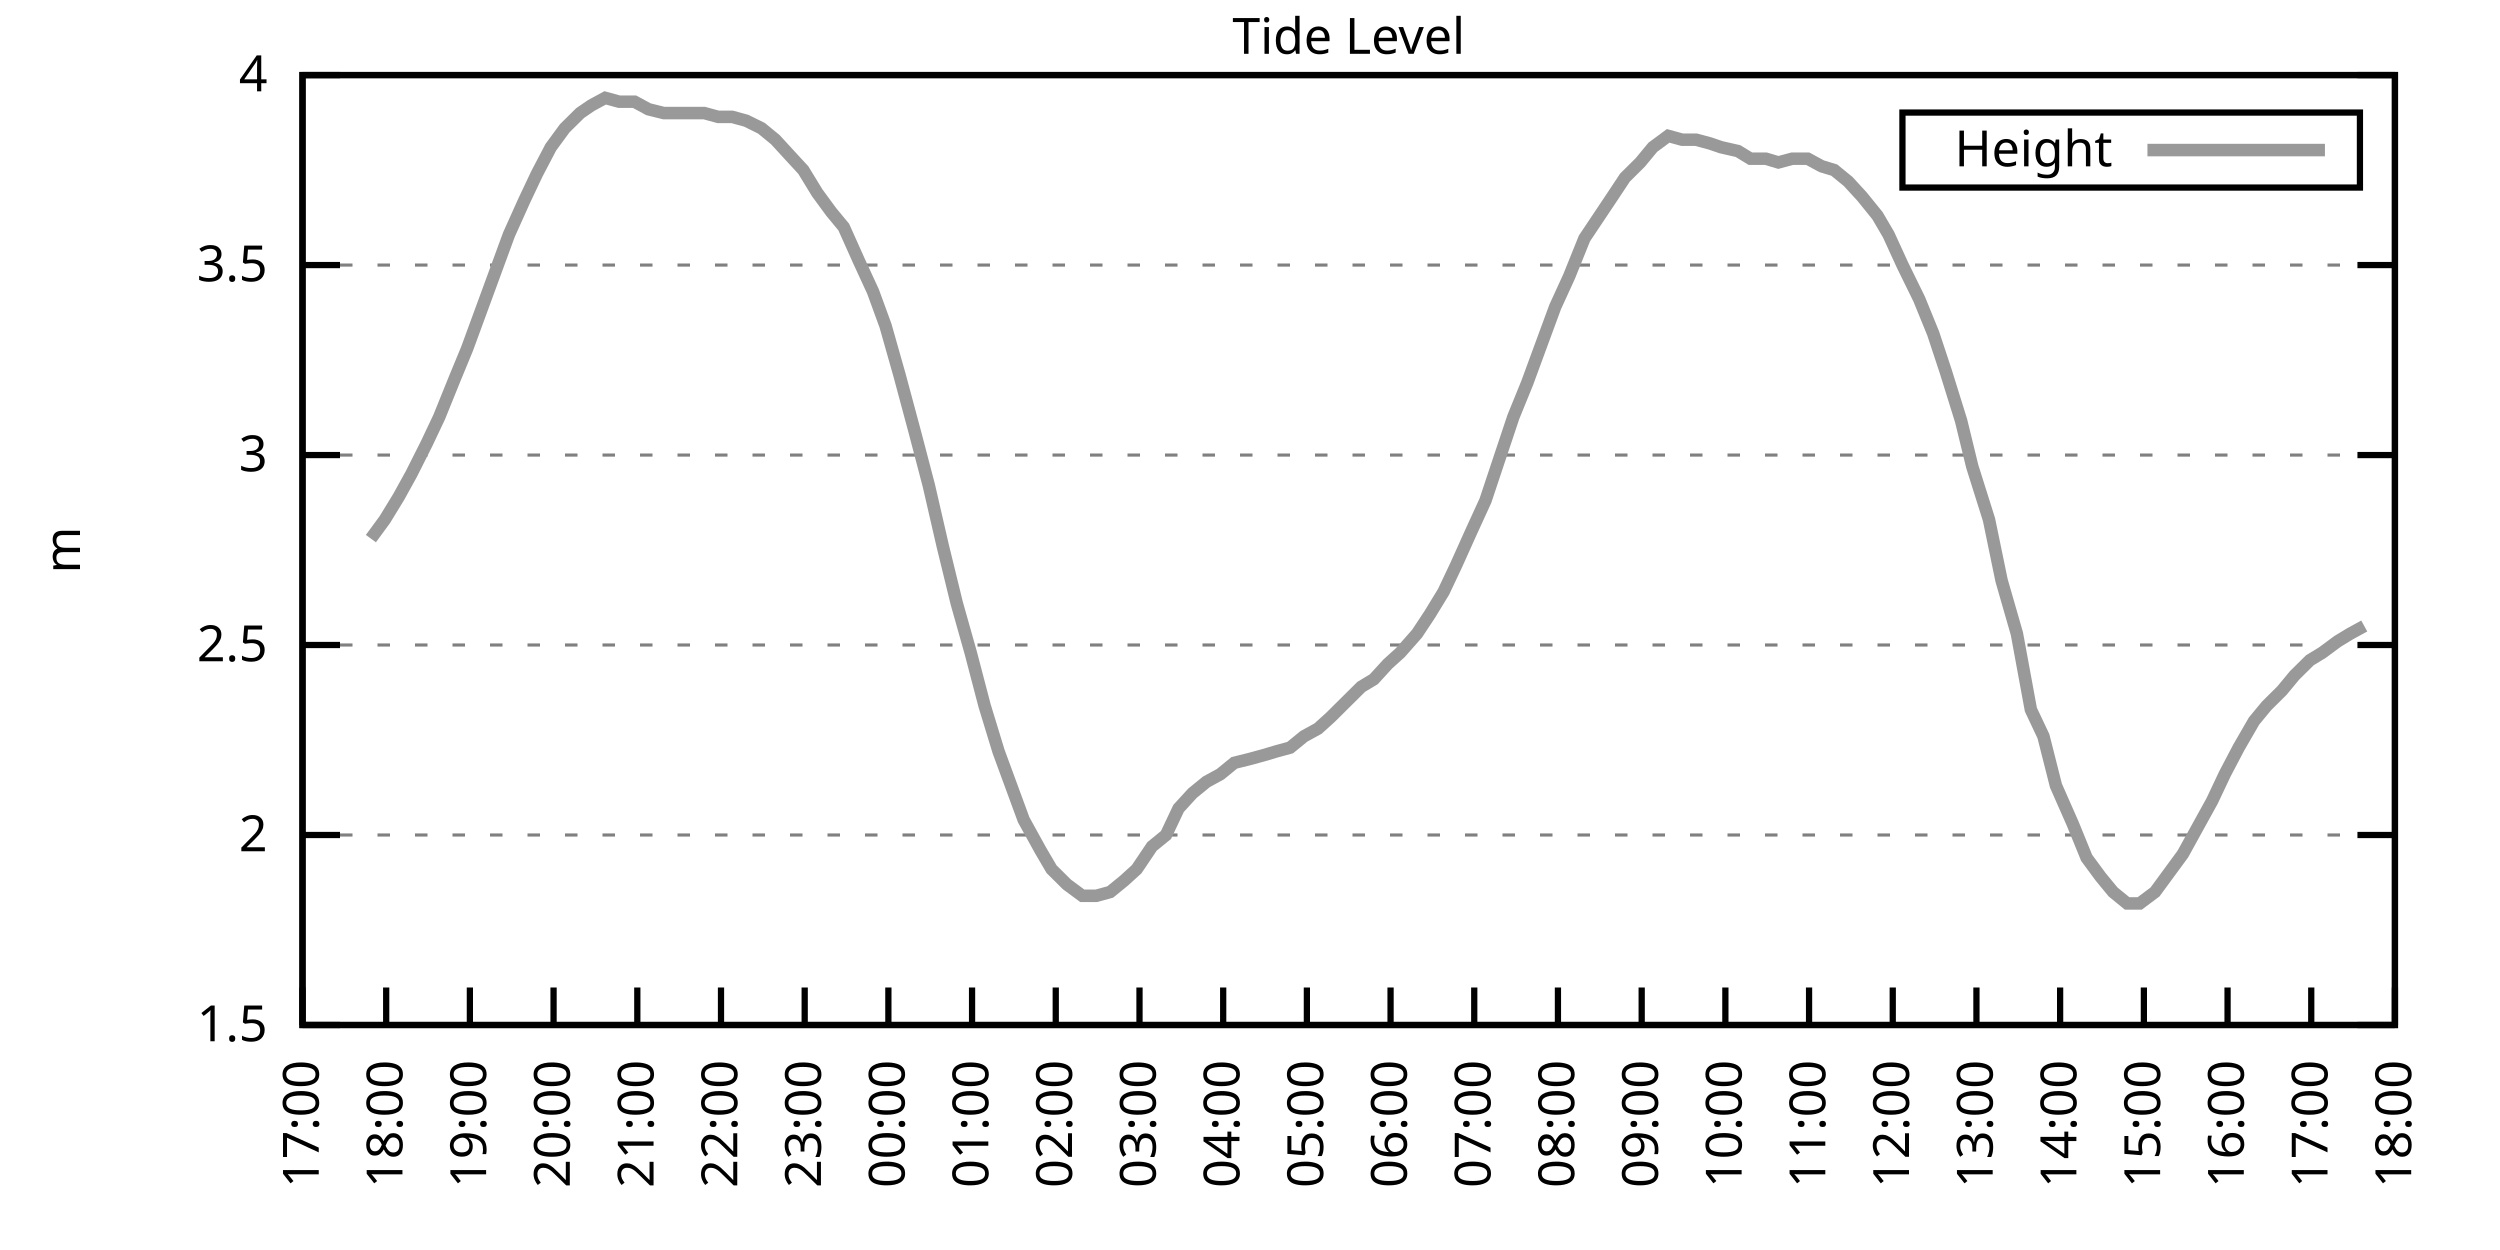
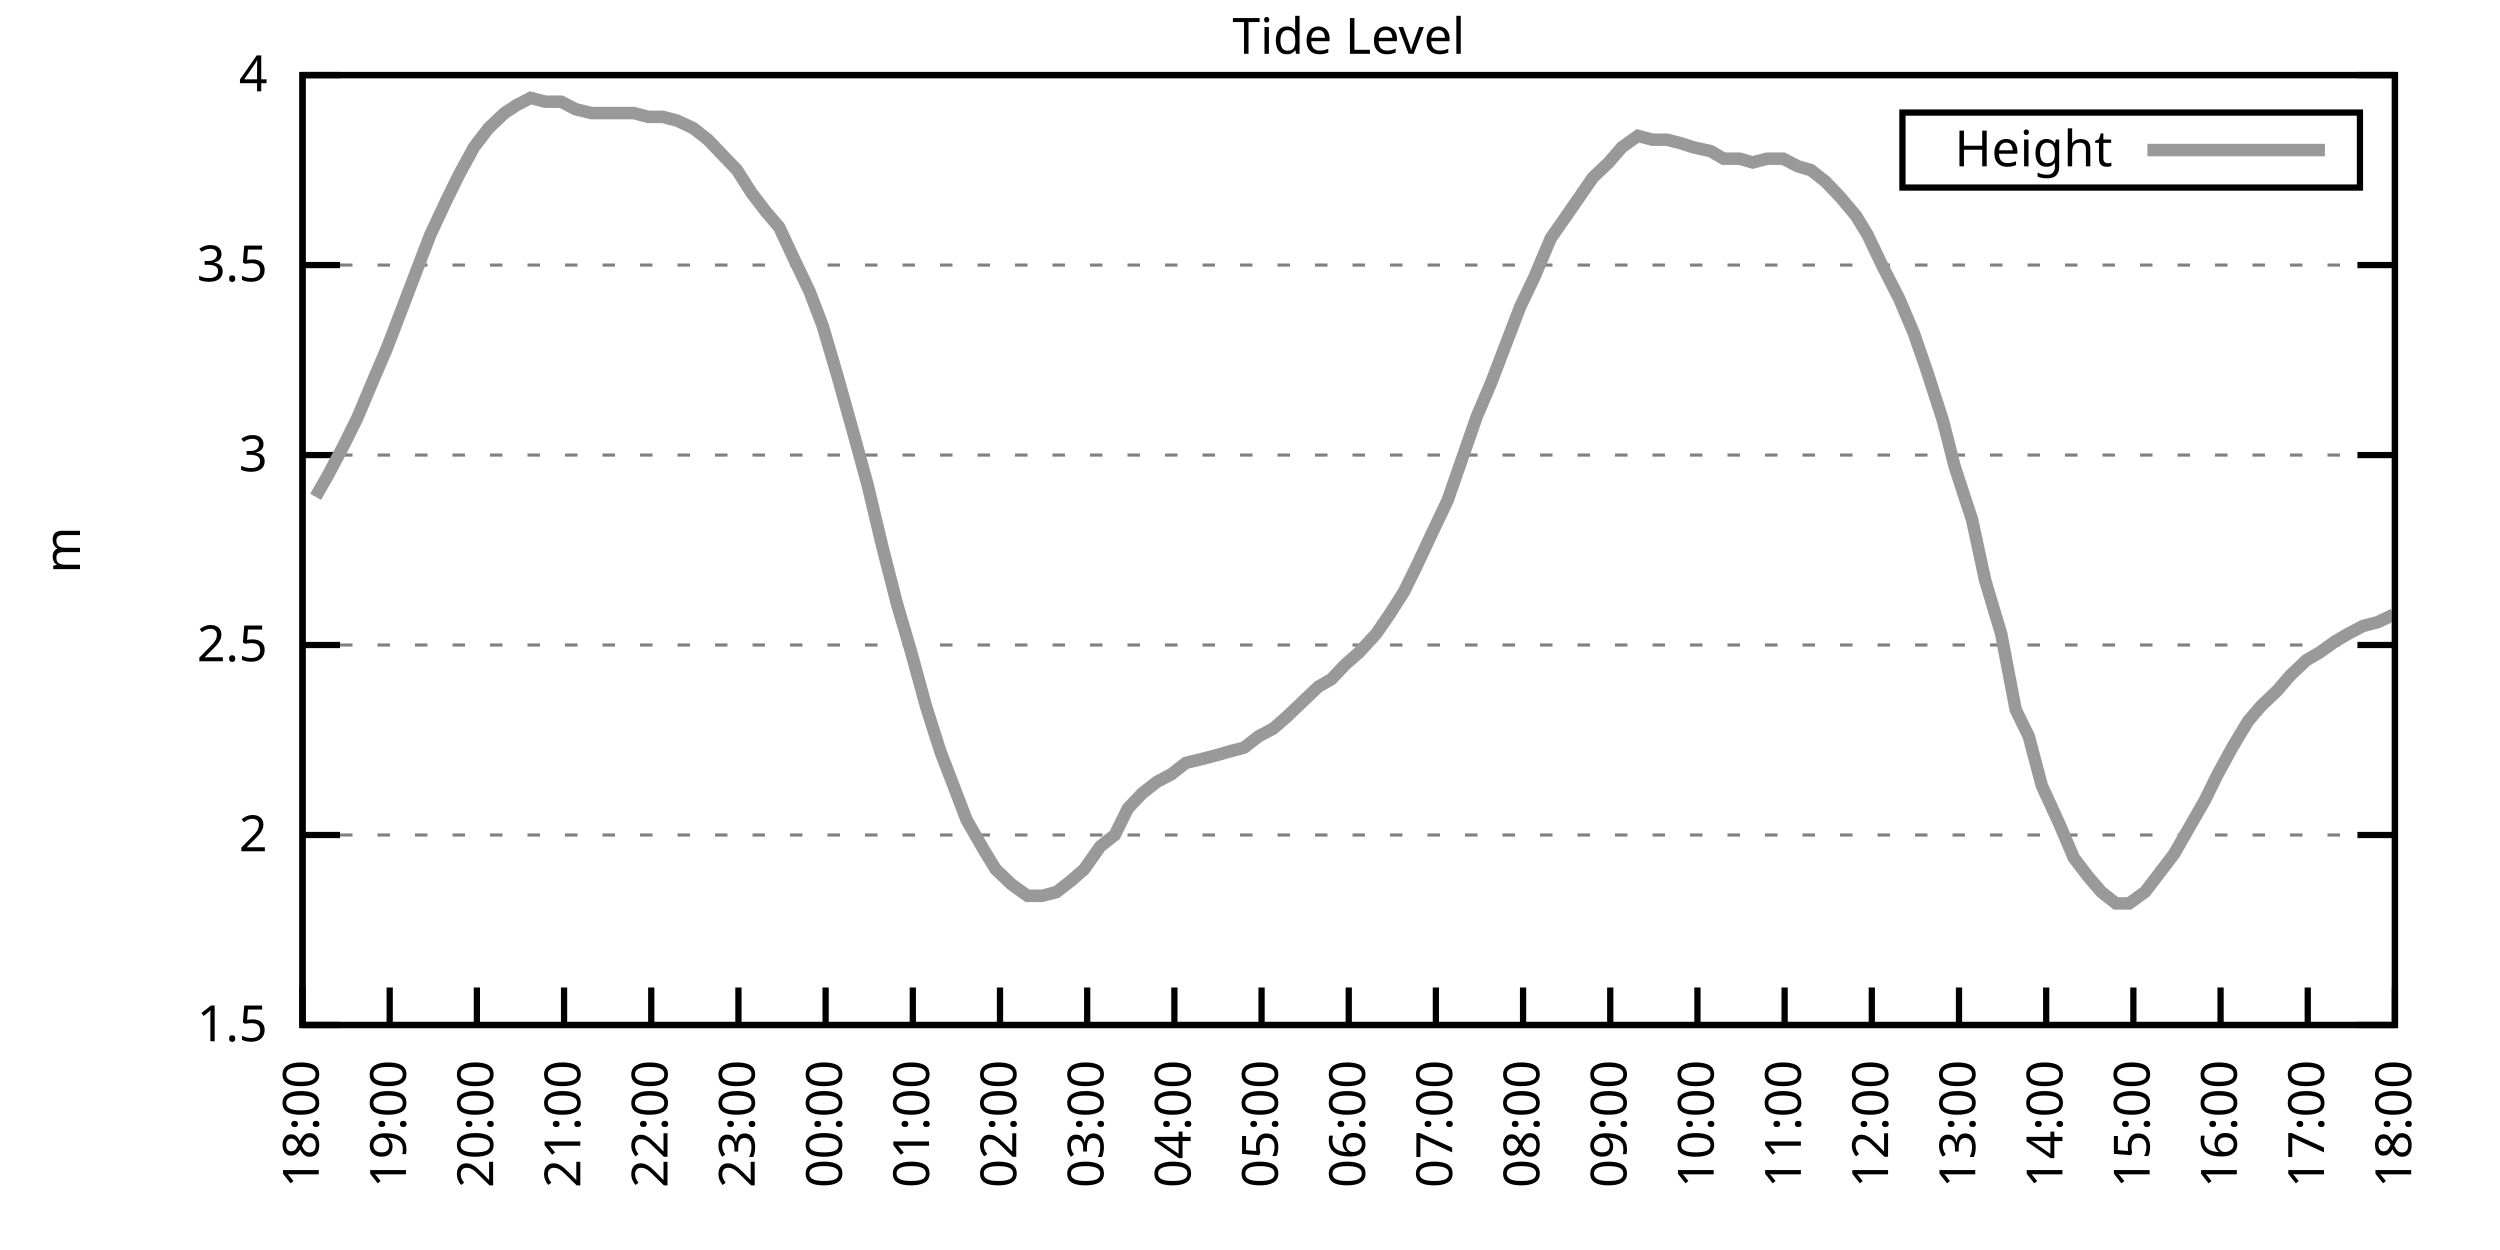
<svg xmlns="http://www.w3.org/2000/svg" xmlns:xlink="http://www.w3.org/1999/xlink" width="400" height="200" viewBox="0 0 400 200">
  <g id="gnuplot_canvas">
    <rect x="0" y="0" width="400" height="200" fill="none" />
    <defs>
      <circle id="gpDot" r="0.5" stroke-width="0.5" stroke="currentColor" />
      <path id="gpPt0" stroke-width="0.333" stroke="currentColor" d="M-1,0 h2 M0,-1 v2" />
      <path id="gpPt1" stroke-width="0.333" stroke="currentColor" d="M-1,-1 L1,1 M1,-1 L-1,1" />
      <path id="gpPt2" stroke-width="0.333" stroke="currentColor" d="M-1,0 L1,0 M0,-1 L0,1 M-1,-1 L1,1 M-1,1 L1,-1" />
      <rect id="gpPt3" stroke-width="0.333" stroke="currentColor" x="-1" y="-1" width="2" height="2" />
      <rect id="gpPt4" stroke-width="0.333" stroke="currentColor" fill="currentColor" x="-1" y="-1" width="2" height="2" />
      <circle id="gpPt5" stroke-width="0.333" stroke="currentColor" cx="0" cy="0" r="1" />
      <use xlink:href="#gpPt5" id="gpPt6" fill="currentColor" stroke="none" />
      <path id="gpPt7" stroke-width="0.333" stroke="currentColor" d="M0,-1.33 L-1.33,0.67 L1.33,0.67 z" />
      <use xlink:href="#gpPt7" id="gpPt8" fill="currentColor" stroke="none" />
      <use xlink:href="#gpPt7" id="gpPt9" stroke="currentColor" transform="rotate(180)" />
      <use xlink:href="#gpPt9" id="gpPt10" fill="currentColor" stroke="none" />
      <use xlink:href="#gpPt3" id="gpPt11" stroke="currentColor" transform="rotate(45)" />
      <use xlink:href="#gpPt11" id="gpPt12" fill="currentColor" stroke="none" />
      <path id="gpPt13" stroke-width="0.333" stroke="currentColor" d="M0,1.330 L1.265,0.411 L0.782,-1.067 L-0.782,-1.076 L-1.265,0.411 z" />
      <use xlink:href="#gpPt13" id="gpPt14" fill="currentColor" stroke="none" />
      <filter id="textbox" filterUnits="objectBoundingBox" x="0" y="0" height="1" width="1">
        <feFlood flood-color="white" flood-opacity="1" result="bgnd" />
        <feComposite in="SourceGraphic" in2="bgnd" operator="atop" />
      </filter>
      <filter id="greybox" filterUnits="objectBoundingBox" x="0" y="0" height="1" width="1">
        <feFlood flood-color="lightgrey" flood-opacity="1" result="grey" />
        <feComposite in="SourceGraphic" in2="grey" operator="atop" />
      </filter>
    </defs>
    <g fill="none" color="white" stroke="currentColor" stroke-width="1.00" stroke-linecap="butt" stroke-linejoin="miter">
</g>
    <g fill="none" color="black" stroke="currentColor" stroke-width="1.00" stroke-linecap="butt" stroke-linejoin="miter">
      <g stroke="none" shape-rendering="crispEdges">
        <polygon fill="rgb(255, 255, 255)" points="48.40,164.00 383.18,164.00 383.18,12.02 48.40,12.02 " />
      </g>
    </g>
    <g fill="none" color="black" stroke="currentColor" stroke-width="1.00" stroke-linecap="butt" stroke-linejoin="miter">
</g>
    <g fill="none" color="black" stroke="black" stroke-width="0.50" stroke-linecap="butt" stroke-linejoin="miter">
</g>
    <g fill="none" color="gray" stroke="currentColor" stroke-width="0.50" stroke-linecap="butt" stroke-linejoin="miter">
      <path stroke="gray" stroke-dasharray="2,4" class="gridline" d="M48.40,164.00 L383.19,164.00  " />
    </g>
    <g fill="none" color="gray" stroke="gray" stroke-width="1.00" stroke-linecap="butt" stroke-linejoin="miter">
</g>
    <g fill="none" color="black" stroke="currentColor" stroke-width="1.00" stroke-linecap="butt" stroke-linejoin="miter">
      <path stroke="black" d="M48.40,164.00 L54.40,164.00 M383.19,164.00 L377.19,164.00  " />
      <g transform="translate(42.80,166.60)" stroke="none" fill="black" font-family="Sans" font-size="8.00" text-anchor="end">
        <text>
          <tspan font-family="Sans"> 1.5</tspan>
        </text>
      </g>
    </g>
    <g fill="none" color="black" stroke="currentColor" stroke-width="1.00" stroke-linecap="butt" stroke-linejoin="miter">
</g>
    <g fill="none" color="black" stroke="black" stroke-width="0.50" stroke-linecap="butt" stroke-linejoin="miter">
</g>
    <g fill="none" color="gray" stroke="currentColor" stroke-width="0.50" stroke-linecap="butt" stroke-linejoin="miter">
      <path stroke="gray" stroke-dasharray="2,4" class="gridline" d="M48.40,133.60 L383.19,133.60  " />
    </g>
    <g fill="none" color="gray" stroke="gray" stroke-width="1.00" stroke-linecap="butt" stroke-linejoin="miter">
</g>
    <g fill="none" color="black" stroke="currentColor" stroke-width="1.00" stroke-linecap="butt" stroke-linejoin="miter">
      <path stroke="black" d="M48.40,133.60 L54.40,133.60 M383.19,133.60 L377.19,133.60  " />
      <g transform="translate(42.80,136.20)" stroke="none" fill="black" font-family="Sans" font-size="8.00" text-anchor="end">
        <text>
          <tspan font-family="Sans"> 2</tspan>
        </text>
      </g>
    </g>
    <g fill="none" color="black" stroke="currentColor" stroke-width="1.00" stroke-linecap="butt" stroke-linejoin="miter">
</g>
    <g fill="none" color="black" stroke="black" stroke-width="0.50" stroke-linecap="butt" stroke-linejoin="miter">
</g>
    <g fill="none" color="gray" stroke="currentColor" stroke-width="0.50" stroke-linecap="butt" stroke-linejoin="miter">
      <path stroke="gray" stroke-dasharray="2,4" class="gridline" d="M48.40,103.20 L383.19,103.20  " />
    </g>
    <g fill="none" color="gray" stroke="gray" stroke-width="1.00" stroke-linecap="butt" stroke-linejoin="miter">
</g>
    <g fill="none" color="black" stroke="currentColor" stroke-width="1.00" stroke-linecap="butt" stroke-linejoin="miter">
      <path stroke="black" d="M48.40,103.20 L54.40,103.20 M383.19,103.20 L377.19,103.20  " />
      <g transform="translate(42.80,105.80)" stroke="none" fill="black" font-family="Sans" font-size="8.00" text-anchor="end">
        <text>
          <tspan font-family="Sans"> 2.5</tspan>
        </text>
      </g>
    </g>
    <g fill="none" color="black" stroke="currentColor" stroke-width="1.00" stroke-linecap="butt" stroke-linejoin="miter">
</g>
    <g fill="none" color="black" stroke="black" stroke-width="0.50" stroke-linecap="butt" stroke-linejoin="miter">
</g>
    <g fill="none" color="gray" stroke="currentColor" stroke-width="0.50" stroke-linecap="butt" stroke-linejoin="miter">
      <path stroke="gray" stroke-dasharray="2,4" class="gridline" d="M48.40,72.81 L383.19,72.81  " />
    </g>
    <g fill="none" color="gray" stroke="gray" stroke-width="1.00" stroke-linecap="butt" stroke-linejoin="miter">
</g>
    <g fill="none" color="black" stroke="currentColor" stroke-width="1.00" stroke-linecap="butt" stroke-linejoin="miter">
      <path stroke="black" d="M48.40,72.81 L54.40,72.81 M383.19,72.81 L377.19,72.81  " />
      <g transform="translate(42.80,75.41)" stroke="none" fill="black" font-family="Sans" font-size="8.00" text-anchor="end">
        <text>
          <tspan font-family="Sans"> 3</tspan>
        </text>
      </g>
    </g>
    <g fill="none" color="black" stroke="currentColor" stroke-width="1.00" stroke-linecap="butt" stroke-linejoin="miter">
</g>
    <g fill="none" color="black" stroke="black" stroke-width="0.50" stroke-linecap="butt" stroke-linejoin="miter">
</g>
    <g fill="none" color="gray" stroke="currentColor" stroke-width="0.50" stroke-linecap="butt" stroke-linejoin="miter">
      <path stroke="gray" stroke-dasharray="2,4" class="gridline" d="M48.40,42.41 L383.19,42.41  " />
    </g>
    <g fill="none" color="gray" stroke="gray" stroke-width="1.00" stroke-linecap="butt" stroke-linejoin="miter">
</g>
    <g fill="none" color="black" stroke="currentColor" stroke-width="1.00" stroke-linecap="butt" stroke-linejoin="miter">
      <path stroke="black" d="M48.40,42.41 L54.40,42.41 M383.19,42.41 L377.19,42.41  " />
      <g transform="translate(42.80,45.01)" stroke="none" fill="black" font-family="Sans" font-size="8.00" text-anchor="end">
        <text>
          <tspan font-family="Sans"> 3.5</tspan>
        </text>
      </g>
    </g>
    <g fill="none" color="black" stroke="currentColor" stroke-width="1.00" stroke-linecap="butt" stroke-linejoin="miter">
</g>
    <g fill="none" color="black" stroke="black" stroke-width="0.50" stroke-linecap="butt" stroke-linejoin="miter">
</g>
    <g fill="none" color="gray" stroke="currentColor" stroke-width="0.50" stroke-linecap="butt" stroke-linejoin="miter">
      <path stroke="gray" stroke-dasharray="2,4" class="gridline" d="M48.40,12.01 L383.19,12.01  " />
    </g>
    <g fill="none" color="gray" stroke="gray" stroke-width="1.00" stroke-linecap="butt" stroke-linejoin="miter">
</g>
    <g fill="none" color="black" stroke="currentColor" stroke-width="1.00" stroke-linecap="butt" stroke-linejoin="miter">
      <path stroke="black" d="M48.40,12.01 L54.40,12.01 M383.19,12.01 L377.19,12.01  " />
      <g transform="translate(42.80,14.61)" stroke="none" fill="black" font-family="Sans" font-size="8.00" text-anchor="end">
        <text>
          <tspan font-family="Sans"> 4</tspan>
        </text>
      </g>
    </g>
    <g fill="none" color="black" stroke="currentColor" stroke-width="1.00" stroke-linecap="butt" stroke-linejoin="miter">
      <path stroke="black" d="M48.40,164.00 L48.40,158.00  " />
      <g transform="translate(51.00,169.60) rotate(270.00)" stroke="none" fill="black" font-family="Sans" font-size="8.00" text-anchor="end">
        <text>
-           <tspan font-family="Sans">17:00</tspan>
-         </text>
-       </g>
-     </g>
-     <g fill="none" color="black" stroke="currentColor" stroke-width="1.00" stroke-linecap="butt" stroke-linejoin="miter">
-       <path stroke="black" d="M61.79,164.00 L61.79,158.00  " />
-       <g transform="translate(64.39,169.60) rotate(270.00)" stroke="none" fill="black" font-family="Sans" font-size="8.00" text-anchor="end">
-         <text>
          <tspan font-family="Sans">18:00</tspan>
        </text>
      </g>
    </g>
    <g fill="none" color="black" stroke="currentColor" stroke-width="1.00" stroke-linecap="butt" stroke-linejoin="miter">
-       <path stroke="black" d="M75.18,164.00 L75.18,158.00  " />
-       <g transform="translate(77.78,169.60) rotate(270.00)" stroke="none" fill="black" font-family="Sans" font-size="8.00" text-anchor="end">
+       <path stroke="black" d="M62.35,164.00 L62.35,158.00  " />
+       <g transform="translate(64.95,169.60) rotate(270.00)" stroke="none" fill="black" font-family="Sans" font-size="8.00" text-anchor="end">
        <text>
          <tspan font-family="Sans">19:00</tspan>
        </text>
      </g>
    </g>
    <g fill="none" color="black" stroke="currentColor" stroke-width="1.00" stroke-linecap="butt" stroke-linejoin="miter">
-       <path stroke="black" d="M88.57,164.00 L88.57,158.00  " />
-       <g transform="translate(91.17,169.60) rotate(270.00)" stroke="none" fill="black" font-family="Sans" font-size="8.00" text-anchor="end">
+       <path stroke="black" d="M76.30,164.00 L76.30,158.00  " />
+       <g transform="translate(78.90,169.60) rotate(270.00)" stroke="none" fill="black" font-family="Sans" font-size="8.00" text-anchor="end">
        <text>
          <tspan font-family="Sans">20:00</tspan>
        </text>
      </g>
    </g>
    <g fill="none" color="black" stroke="currentColor" stroke-width="1.00" stroke-linecap="butt" stroke-linejoin="miter">
-       <path stroke="black" d="M101.97,164.00 L101.97,158.00  " />
-       <g transform="translate(104.57,169.60) rotate(270.00)" stroke="none" fill="black" font-family="Sans" font-size="8.00" text-anchor="end">
+       <path stroke="black" d="M90.25,164.00 L90.25,158.00  " />
+       <g transform="translate(92.85,169.60) rotate(270.00)" stroke="none" fill="black" font-family="Sans" font-size="8.00" text-anchor="end">
        <text>
          <tspan font-family="Sans">21:00</tspan>
        </text>
      </g>
    </g>
    <g fill="none" color="black" stroke="currentColor" stroke-width="1.00" stroke-linecap="butt" stroke-linejoin="miter">
-       <path stroke="black" d="M115.36,164.00 L115.36,158.00  " />
-       <g transform="translate(117.96,169.60) rotate(270.00)" stroke="none" fill="black" font-family="Sans" font-size="8.00" text-anchor="end">
+       <path stroke="black" d="M104.20,164.00 L104.20,158.00  " />
+       <g transform="translate(106.80,169.60) rotate(270.00)" stroke="none" fill="black" font-family="Sans" font-size="8.00" text-anchor="end">
        <text>
          <tspan font-family="Sans">22:00</tspan>
        </text>
      </g>
    </g>
    <g fill="none" color="black" stroke="currentColor" stroke-width="1.00" stroke-linecap="butt" stroke-linejoin="miter">
-       <path stroke="black" d="M128.75,164.00 L128.75,158.00  " />
-       <g transform="translate(131.35,169.60) rotate(270.00)" stroke="none" fill="black" font-family="Sans" font-size="8.00" text-anchor="end">
+       <path stroke="black" d="M118.15,164.00 L118.15,158.00  " />
+       <g transform="translate(120.75,169.60) rotate(270.00)" stroke="none" fill="black" font-family="Sans" font-size="8.00" text-anchor="end">
        <text>
          <tspan font-family="Sans">23:00</tspan>
        </text>
      </g>
    </g>
    <g fill="none" color="black" stroke="currentColor" stroke-width="1.00" stroke-linecap="butt" stroke-linejoin="miter">
-       <path stroke="black" d="M142.14,164.00 L142.14,158.00  " />
-       <g transform="translate(144.74,169.60) rotate(270.00)" stroke="none" fill="black" font-family="Sans" font-size="8.00" text-anchor="end">
+       <path stroke="black" d="M132.10,164.00 L132.10,158.00  " />
+       <g transform="translate(134.70,169.60) rotate(270.00)" stroke="none" fill="black" font-family="Sans" font-size="8.00" text-anchor="end">
        <text>
          <tspan font-family="Sans">00:00</tspan>
        </text>
      </g>
    </g>
    <g fill="none" color="black" stroke="currentColor" stroke-width="1.00" stroke-linecap="butt" stroke-linejoin="miter">
-       <path stroke="black" d="M155.53,164.00 L155.53,158.00  " />
-       <g transform="translate(158.13,169.60) rotate(270.00)" stroke="none" fill="black" font-family="Sans" font-size="8.00" text-anchor="end">
+       <path stroke="black" d="M146.05,164.00 L146.05,158.00  " />
+       <g transform="translate(148.65,169.60) rotate(270.00)" stroke="none" fill="black" font-family="Sans" font-size="8.00" text-anchor="end">
        <text>
          <tspan font-family="Sans">01:00</tspan>
        </text>
      </g>
    </g>
    <g fill="none" color="black" stroke="currentColor" stroke-width="1.00" stroke-linecap="butt" stroke-linejoin="miter">
-       <path stroke="black" d="M168.92,164.00 L168.92,158.00  " />
-       <g transform="translate(171.52,169.60) rotate(270.00)" stroke="none" fill="black" font-family="Sans" font-size="8.00" text-anchor="end">
+       <path stroke="black" d="M160.00,164.00 L160.00,158.00  " />
+       <g transform="translate(162.60,169.60) rotate(270.00)" stroke="none" fill="black" font-family="Sans" font-size="8.00" text-anchor="end">
        <text>
          <tspan font-family="Sans">02:00</tspan>
        </text>
      </g>
    </g>
    <g fill="none" color="black" stroke="currentColor" stroke-width="1.00" stroke-linecap="butt" stroke-linejoin="miter">
-       <path stroke="black" d="M182.32,164.00 L182.32,158.00  " />
-       <g transform="translate(184.92,169.60) rotate(270.00)" stroke="none" fill="black" font-family="Sans" font-size="8.00" text-anchor="end">
+       <path stroke="black" d="M173.95,164.00 L173.95,158.00  " />
+       <g transform="translate(176.55,169.60) rotate(270.00)" stroke="none" fill="black" font-family="Sans" font-size="8.00" text-anchor="end">
        <text>
          <tspan font-family="Sans">03:00</tspan>
        </text>
      </g>
    </g>
    <g fill="none" color="black" stroke="currentColor" stroke-width="1.00" stroke-linecap="butt" stroke-linejoin="miter">
-       <path stroke="black" d="M195.71,164.00 L195.71,158.00  " />
-       <g transform="translate(198.31,169.60) rotate(270.00)" stroke="none" fill="black" font-family="Sans" font-size="8.00" text-anchor="end">
+       <path stroke="black" d="M187.90,164.00 L187.90,158.00  " />
+       <g transform="translate(190.50,169.60) rotate(270.00)" stroke="none" fill="black" font-family="Sans" font-size="8.00" text-anchor="end">
        <text>
          <tspan font-family="Sans">04:00</tspan>
        </text>
      </g>
    </g>
    <g fill="none" color="black" stroke="currentColor" stroke-width="1.00" stroke-linecap="butt" stroke-linejoin="miter">
-       <path stroke="black" d="M209.10,164.00 L209.10,158.00  " />
-       <g transform="translate(211.70,169.60) rotate(270.00)" stroke="none" fill="black" font-family="Sans" font-size="8.00" text-anchor="end">
+       <path stroke="black" d="M201.85,164.00 L201.85,158.00  " />
+       <g transform="translate(204.45,169.60) rotate(270.00)" stroke="none" fill="black" font-family="Sans" font-size="8.00" text-anchor="end">
        <text>
          <tspan font-family="Sans">05:00</tspan>
        </text>
      </g>
    </g>
    <g fill="none" color="black" stroke="currentColor" stroke-width="1.00" stroke-linecap="butt" stroke-linejoin="miter">
-       <path stroke="black" d="M222.49,164.00 L222.49,158.00  " />
-       <g transform="translate(225.09,169.60) rotate(270.00)" stroke="none" fill="black" font-family="Sans" font-size="8.00" text-anchor="end">
+       <path stroke="black" d="M215.80,164.00 L215.80,158.00  " />
+       <g transform="translate(218.40,169.60) rotate(270.00)" stroke="none" fill="black" font-family="Sans" font-size="8.00" text-anchor="end">
        <text>
          <tspan font-family="Sans">06:00</tspan>
        </text>
      </g>
    </g>
    <g fill="none" color="black" stroke="currentColor" stroke-width="1.00" stroke-linecap="butt" stroke-linejoin="miter">
-       <path stroke="black" d="M235.88,164.00 L235.88,158.00  " />
-       <g transform="translate(238.48,169.60) rotate(270.00)" stroke="none" fill="black" font-family="Sans" font-size="8.00" text-anchor="end">
+       <path stroke="black" d="M229.74,164.00 L229.74,158.00  " />
+       <g transform="translate(232.34,169.60) rotate(270.00)" stroke="none" fill="black" font-family="Sans" font-size="8.00" text-anchor="end">
        <text>
          <tspan font-family="Sans">07:00</tspan>
        </text>
      </g>
    </g>
    <g fill="none" color="black" stroke="currentColor" stroke-width="1.00" stroke-linecap="butt" stroke-linejoin="miter">
-       <path stroke="black" d="M249.27,164.00 L249.27,158.00  " />
-       <g transform="translate(251.87,169.60) rotate(270.00)" stroke="none" fill="black" font-family="Sans" font-size="8.00" text-anchor="end">
+       <path stroke="black" d="M243.69,164.00 L243.69,158.00  " />
+       <g transform="translate(246.29,169.60) rotate(270.00)" stroke="none" fill="black" font-family="Sans" font-size="8.00" text-anchor="end">
        <text>
          <tspan font-family="Sans">08:00</tspan>
        </text>
      </g>
    </g>
    <g fill="none" color="black" stroke="currentColor" stroke-width="1.00" stroke-linecap="butt" stroke-linejoin="miter">
-       <path stroke="black" d="M262.67,164.00 L262.67,158.00  " />
-       <g transform="translate(265.27,169.60) rotate(270.00)" stroke="none" fill="black" font-family="Sans" font-size="8.00" text-anchor="end">
+       <path stroke="black" d="M257.64,164.00 L257.64,158.00  " />
+       <g transform="translate(260.24,169.60) rotate(270.00)" stroke="none" fill="black" font-family="Sans" font-size="8.00" text-anchor="end">
        <text>
          <tspan font-family="Sans">09:00</tspan>
        </text>
      </g>
    </g>
    <g fill="none" color="black" stroke="currentColor" stroke-width="1.00" stroke-linecap="butt" stroke-linejoin="miter">
-       <path stroke="black" d="M276.06,164.00 L276.06,158.00  " />
-       <g transform="translate(278.66,169.60) rotate(270.00)" stroke="none" fill="black" font-family="Sans" font-size="8.00" text-anchor="end">
+       <path stroke="black" d="M271.59,164.00 L271.59,158.00  " />
+       <g transform="translate(274.19,169.60) rotate(270.00)" stroke="none" fill="black" font-family="Sans" font-size="8.00" text-anchor="end">
        <text>
          <tspan font-family="Sans">10:00</tspan>
        </text>
      </g>
    </g>
    <g fill="none" color="black" stroke="currentColor" stroke-width="1.00" stroke-linecap="butt" stroke-linejoin="miter">
-       <path stroke="black" d="M289.45,164.00 L289.45,158.00  " />
-       <g transform="translate(292.05,169.60) rotate(270.00)" stroke="none" fill="black" font-family="Sans" font-size="8.00" text-anchor="end">
+       <path stroke="black" d="M285.54,164.00 L285.54,158.00  " />
+       <g transform="translate(288.14,169.60) rotate(270.00)" stroke="none" fill="black" font-family="Sans" font-size="8.00" text-anchor="end">
        <text>
          <tspan font-family="Sans">11:00</tspan>
        </text>
      </g>
    </g>
    <g fill="none" color="black" stroke="currentColor" stroke-width="1.00" stroke-linecap="butt" stroke-linejoin="miter">
-       <path stroke="black" d="M302.84,164.00 L302.84,158.00  " />
-       <g transform="translate(305.44,169.60) rotate(270.00)" stroke="none" fill="black" font-family="Sans" font-size="8.00" text-anchor="end">
+       <path stroke="black" d="M299.49,164.00 L299.49,158.00  " />
+       <g transform="translate(302.09,169.60) rotate(270.00)" stroke="none" fill="black" font-family="Sans" font-size="8.00" text-anchor="end">
        <text>
          <tspan font-family="Sans">12:00</tspan>
        </text>
      </g>
    </g>
    <g fill="none" color="black" stroke="currentColor" stroke-width="1.00" stroke-linecap="butt" stroke-linejoin="miter">
-       <path stroke="black" d="M316.23,164.00 L316.23,158.00  " />
-       <g transform="translate(318.83,169.60) rotate(270.00)" stroke="none" fill="black" font-family="Sans" font-size="8.00" text-anchor="end">
+       <path stroke="black" d="M313.44,164.00 L313.44,158.00  " />
+       <g transform="translate(316.04,169.60) rotate(270.00)" stroke="none" fill="black" font-family="Sans" font-size="8.00" text-anchor="end">
        <text>
          <tspan font-family="Sans">13:00</tspan>
        </text>
      </g>
    </g>
    <g fill="none" color="black" stroke="currentColor" stroke-width="1.00" stroke-linecap="butt" stroke-linejoin="miter">
-       <path stroke="black" d="M329.62,164.00 L329.62,158.00  " />
-       <g transform="translate(332.22,169.60) rotate(270.00)" stroke="none" fill="black" font-family="Sans" font-size="8.00" text-anchor="end">
+       <path stroke="black" d="M327.39,164.00 L327.39,158.00  " />
+       <g transform="translate(329.99,169.60) rotate(270.00)" stroke="none" fill="black" font-family="Sans" font-size="8.00" text-anchor="end">
        <text>
          <tspan font-family="Sans">14:00</tspan>
        </text>
      </g>
    </g>
    <g fill="none" color="black" stroke="currentColor" stroke-width="1.00" stroke-linecap="butt" stroke-linejoin="miter">
-       <path stroke="black" d="M343.02,164.00 L343.02,158.00  " />
-       <g transform="translate(345.62,169.60) rotate(270.00)" stroke="none" fill="black" font-family="Sans" font-size="8.00" text-anchor="end">
+       <path stroke="black" d="M341.34,164.00 L341.34,158.00  " />
+       <g transform="translate(343.94,169.60) rotate(270.00)" stroke="none" fill="black" font-family="Sans" font-size="8.00" text-anchor="end">
        <text>
          <tspan font-family="Sans">15:00</tspan>
        </text>
      </g>
    </g>
    <g fill="none" color="black" stroke="currentColor" stroke-width="1.00" stroke-linecap="butt" stroke-linejoin="miter">
-       <path stroke="black" d="M356.41,164.00 L356.41,158.00  " />
-       <g transform="translate(359.01,169.60) rotate(270.00)" stroke="none" fill="black" font-family="Sans" font-size="8.00" text-anchor="end">
+       <path stroke="black" d="M355.29,164.00 L355.29,158.00  " />
+       <g transform="translate(357.89,169.60) rotate(270.00)" stroke="none" fill="black" font-family="Sans" font-size="8.00" text-anchor="end">
        <text>
          <tspan font-family="Sans">16:00</tspan>
        </text>
      </g>
    </g>
    <g fill="none" color="black" stroke="currentColor" stroke-width="1.00" stroke-linecap="butt" stroke-linejoin="miter">
-       <path stroke="black" d="M369.80,164.00 L369.80,158.00  " />
-       <g transform="translate(372.40,169.60) rotate(270.00)" stroke="none" fill="black" font-family="Sans" font-size="8.00" text-anchor="end">
+       <path stroke="black" d="M369.24,164.00 L369.24,158.00  " />
+       <g transform="translate(371.84,169.60) rotate(270.00)" stroke="none" fill="black" font-family="Sans" font-size="8.00" text-anchor="end">
        <text>
          <tspan font-family="Sans">17:00</tspan>
        </text>
      </g>
    </g>
    <g fill="none" color="black" stroke="currentColor" stroke-width="1.00" stroke-linecap="butt" stroke-linejoin="miter">
      <path stroke="black" d="M383.19,164.00 L383.19,158.00  " />
      <g transform="translate(385.79,169.60) rotate(270.00)" stroke="none" fill="black" font-family="Sans" font-size="8.00" text-anchor="end">
        <text>
          <tspan font-family="Sans">18:00</tspan>
        </text>
      </g>
    </g>
    <g fill="none" color="black" stroke="currentColor" stroke-width="1.00" stroke-linecap="butt" stroke-linejoin="miter">
</g>
    <g fill="none" color="black" stroke="currentColor" stroke-width="1.00" stroke-linecap="butt" stroke-linejoin="miter">
      <path stroke="black" d="M48.40,12.01 L48.40,164.00 L383.19,164.00 L383.19,12.01 L48.40,12.01 Z  " />
    </g>
    <g fill="none" color="black" stroke="currentColor" stroke-width="1.00" stroke-linecap="butt" stroke-linejoin="miter">
</g>
    <g fill="none" color="black" stroke="currentColor" stroke-width="1.00" stroke-linecap="butt" stroke-linejoin="miter">
      <path stroke="black" d="M304.39,30.01 L304.39,18.01 L377.59,18.01 L377.59,30.01 L304.39,30.01 Z  " />
    </g>
    <g id="Tide_level_plot_1">
      <g fill="none" color="white" stroke="black" stroke-width="2.00" stroke-linecap="butt" stroke-linejoin="miter">
</g>
      <g fill="none" color="black" stroke="currentColor" stroke-width="2.00" stroke-linecap="butt" stroke-linejoin="miter">
        <g transform="translate(337.99,26.61)" stroke="none" fill="black" font-family="Sans" font-size="8.00" text-anchor="end">
          <text>
            <tspan font-family="Sans">Height</tspan>
          </text>
        </g>
      </g>
      <g fill="none" color="black" stroke="currentColor" stroke-width="2.00" stroke-linecap="butt" stroke-linejoin="miter">
-         <path stroke="rgb(153, 153, 153)" d="M343.59,24.01 L371.99,24.01 M59.34,86.18 L61.57,83.14 L63.80,79.49 L65.81,75.85 L68.26,70.98 L70.27,66.73   L72.73,60.65 L74.74,55.78 L76.97,49.70 L79.20,43.62 L81.43,37.54 L83.89,32.07 L85.90,27.82 L88.13,23.56   L90.36,20.52 L92.82,18.09 L94.60,16.87 L96.83,15.66 L99.06,16.27 L101.52,16.27 L103.75,17.48 L106.21,18.09   L108.22,18.09 L110.45,18.09 L112.68,18.09 L114.91,18.70 L117.14,18.70 L119.38,19.31 L121.83,20.52 L124.06,22.35   L126.29,24.78 L128.53,27.21 L130.76,30.86 L132.99,33.90 L135.00,36.33 L137.45,41.80 L139.69,46.66 L141.69,52.14   L143.93,60.04 L146.38,69.16 L148.61,77.67 L150.85,87.40 L153.08,96.52 L155.31,104.42 L157.54,112.93 L159.77,120.23   L161.78,125.70 L163.79,131.17 L166.47,136.03 L168.25,139.07 L170.71,141.51 L173.17,143.33 L175.40,143.33 L177.63,142.72   L179.86,140.90 L181.87,139.07 L184.32,135.43 L186.56,133.60 L188.57,129.35 L190.80,126.91 L193.03,125.09 L195.26,123.87   L197.49,122.05 L199.95,121.44 L202.18,120.83 L204.19,120.23 L206.42,119.62 L208.65,117.80 L210.88,116.58 L212.89,114.76   L215.35,112.32 L217.80,109.89 L219.81,108.68 L222.04,106.24 L224.05,104.42 L226.73,101.38 L228.74,98.34 L230.97,94.69   L232.98,90.44 L235.44,84.97 L237.67,80.10 L239.90,73.41 L242.13,66.73 L244.36,61.25 L246.37,55.78 L248.83,49.10   L251.06,44.23 L253.51,38.15 L257.98,31.46 L259.99,28.42 L262.44,25.99 L264.45,23.56 L266.91,21.74 L269.14,22.35   L271.37,22.35 L273.60,22.95 L275.39,23.56 L278.07,24.17 L280.07,25.39 L282.53,25.39 L284.54,25.99 L286.77,25.39   L289.23,25.39 L291.46,26.60 L293.47,27.21 L295.70,29.03 L297.93,31.46 L300.39,34.50 L302.17,37.54 L304.40,42.41   L307.08,47.88 L309.31,53.35 L311.32,59.43 L313.78,67.33 L315.56,74.63 L318.24,83.14 L320.25,92.87 L322.70,101.38   L324.94,113.54 L326.95,117.80 L328.95,125.70 L331.63,131.78 L333.86,137.25 L336.10,140.29 L338.10,142.72 L340.34,144.55   L342.35,144.55 L344.80,142.72 L347.03,139.68 L349.26,136.64 L351.27,132.99 L353.95,128.13 L355.96,123.87 L358.19,119.62   L360.65,115.36 L362.66,112.93 L365.11,110.50 L367.12,108.07 L369.58,105.64 L371.58,104.42 L374.04,102.60 L376.05,101.38   L378.28,100.16  " />
+         <path stroke="rgb(153, 153, 153)" d="M343.59,24.01 L371.99,24.01 M50.49,79.49 L52.58,75.85 L55.14,70.98 L57.23,66.73 L59.79,60.65 L61.88,55.78   L64.21,49.70 L66.53,43.62 L68.86,37.54 L71.42,32.07 L73.51,27.82 L75.83,23.56 L78.16,20.52 L80.72,18.09   L82.58,16.87 L84.90,15.66 L87.23,16.27 L89.78,16.27 L92.11,17.48 L94.67,18.09 L96.76,18.09 L99.08,18.09   L101.41,18.09 L103.73,18.70 L106.06,18.70 L108.38,19.31 L110.94,20.52 L113.27,22.35 L115.59,24.78 L117.92,27.21   L120.24,30.86 L122.57,33.90 L124.66,36.33 L127.22,41.80 L129.54,46.66 L131.63,52.14 L133.96,60.04 L136.51,69.16   L138.84,77.67 L141.16,87.40 L143.49,96.52 L145.81,104.42 L148.14,112.93 L150.46,120.23 L152.56,125.70 L154.65,131.17   L157.44,136.03 L159.30,139.07 L161.86,141.51 L164.41,143.33 L166.74,143.33 L169.06,142.72 L171.39,140.90 L173.48,139.07   L176.04,135.43 L178.36,133.60 L180.46,129.35 L182.78,126.91 L185.11,125.09 L187.43,123.87 L189.76,122.05 L192.31,121.44   L194.64,120.83 L196.73,120.23 L199.06,119.62 L201.38,117.80 L203.71,116.58 L205.80,114.76 L208.36,112.32 L210.91,109.89   L213.01,108.68 L215.33,106.24 L217.42,104.42 L220.21,101.38 L222.30,98.34 L224.63,94.69 L226.72,90.44 L229.28,84.97   L231.60,80.10 L233.93,73.41 L236.25,66.73 L238.58,61.25 L240.67,55.78 L243.23,49.10 L245.55,44.23 L248.11,38.15   L252.76,31.46 L254.85,28.42 L257.41,25.99 L259.50,23.56 L262.06,21.74 L264.39,22.35 L266.71,22.35 L269.04,22.95   L270.90,23.56 L273.69,24.17 L275.78,25.39 L278.34,25.39 L280.43,25.99 L282.75,25.39 L285.31,25.39 L287.64,26.60   L289.73,27.21 L292.05,29.03 L294.38,31.46 L296.94,34.50 L298.80,37.54 L301.12,42.41 L303.91,47.88 L306.23,53.35   L308.33,59.43 L310.88,67.33 L312.74,74.63 L315.53,83.14 L317.63,92.87 L320.18,101.38 L322.51,113.54 L324.60,117.80   L326.69,125.70 L329.48,131.78 L331.81,137.25 L334.13,140.29 L336.23,142.72 L338.55,144.55 L340.64,144.55 L343.20,142.72   L345.53,139.68 L347.85,136.64 L349.94,132.99 L352.73,128.13 L354.83,123.87 L357.15,119.62 L359.71,115.36 L361.80,112.93   L364.36,110.50 L366.45,108.07 L369.01,105.64 L371.10,104.42 L373.66,102.60 L375.75,101.38 L378.08,100.16 L380.40,99.56   L382.96,98.34  " />
      </g>
    </g>
    <g fill="none" color="black" stroke="currentColor" stroke-width="2.00" stroke-linecap="butt" stroke-linejoin="miter">
</g>
    <g fill="none" color="black" stroke="black" stroke-width="1.00" stroke-linecap="butt" stroke-linejoin="miter">
</g>
    <g fill="none" color="black" stroke="currentColor" stroke-width="1.00" stroke-linecap="butt" stroke-linejoin="miter">
      <path stroke="black" d="M48.40,12.01 L48.40,164.00 L383.19,164.00 L383.19,12.01 L48.40,12.01 Z  " />
      <g transform="translate(12.80,88.01) rotate(270.00)" stroke="none" fill="black" font-family="Sans" font-size="8.00" text-anchor="middle">
        <text>
          <tspan font-family="Sans">m</tspan>
        </text>
      </g>
    </g>
    <g fill="none" color="black" stroke="currentColor" stroke-width="1.00" stroke-linecap="butt" stroke-linejoin="miter">
</g>
    <g fill="none" color="black" stroke="currentColor" stroke-width="1.00" stroke-linecap="butt" stroke-linejoin="miter">
      <g transform="translate(215.79,8.61)" stroke="none" fill="black" font-family="Sans" font-size="8.00" text-anchor="middle">
        <text>
          <tspan font-family="Sans">Tide Level</tspan>
        </text>
      </g>
    </g>
    <g fill="none" color="black" stroke="currentColor" stroke-width="1.00" stroke-linecap="butt" stroke-linejoin="miter">
</g>
  </g>
</svg>
